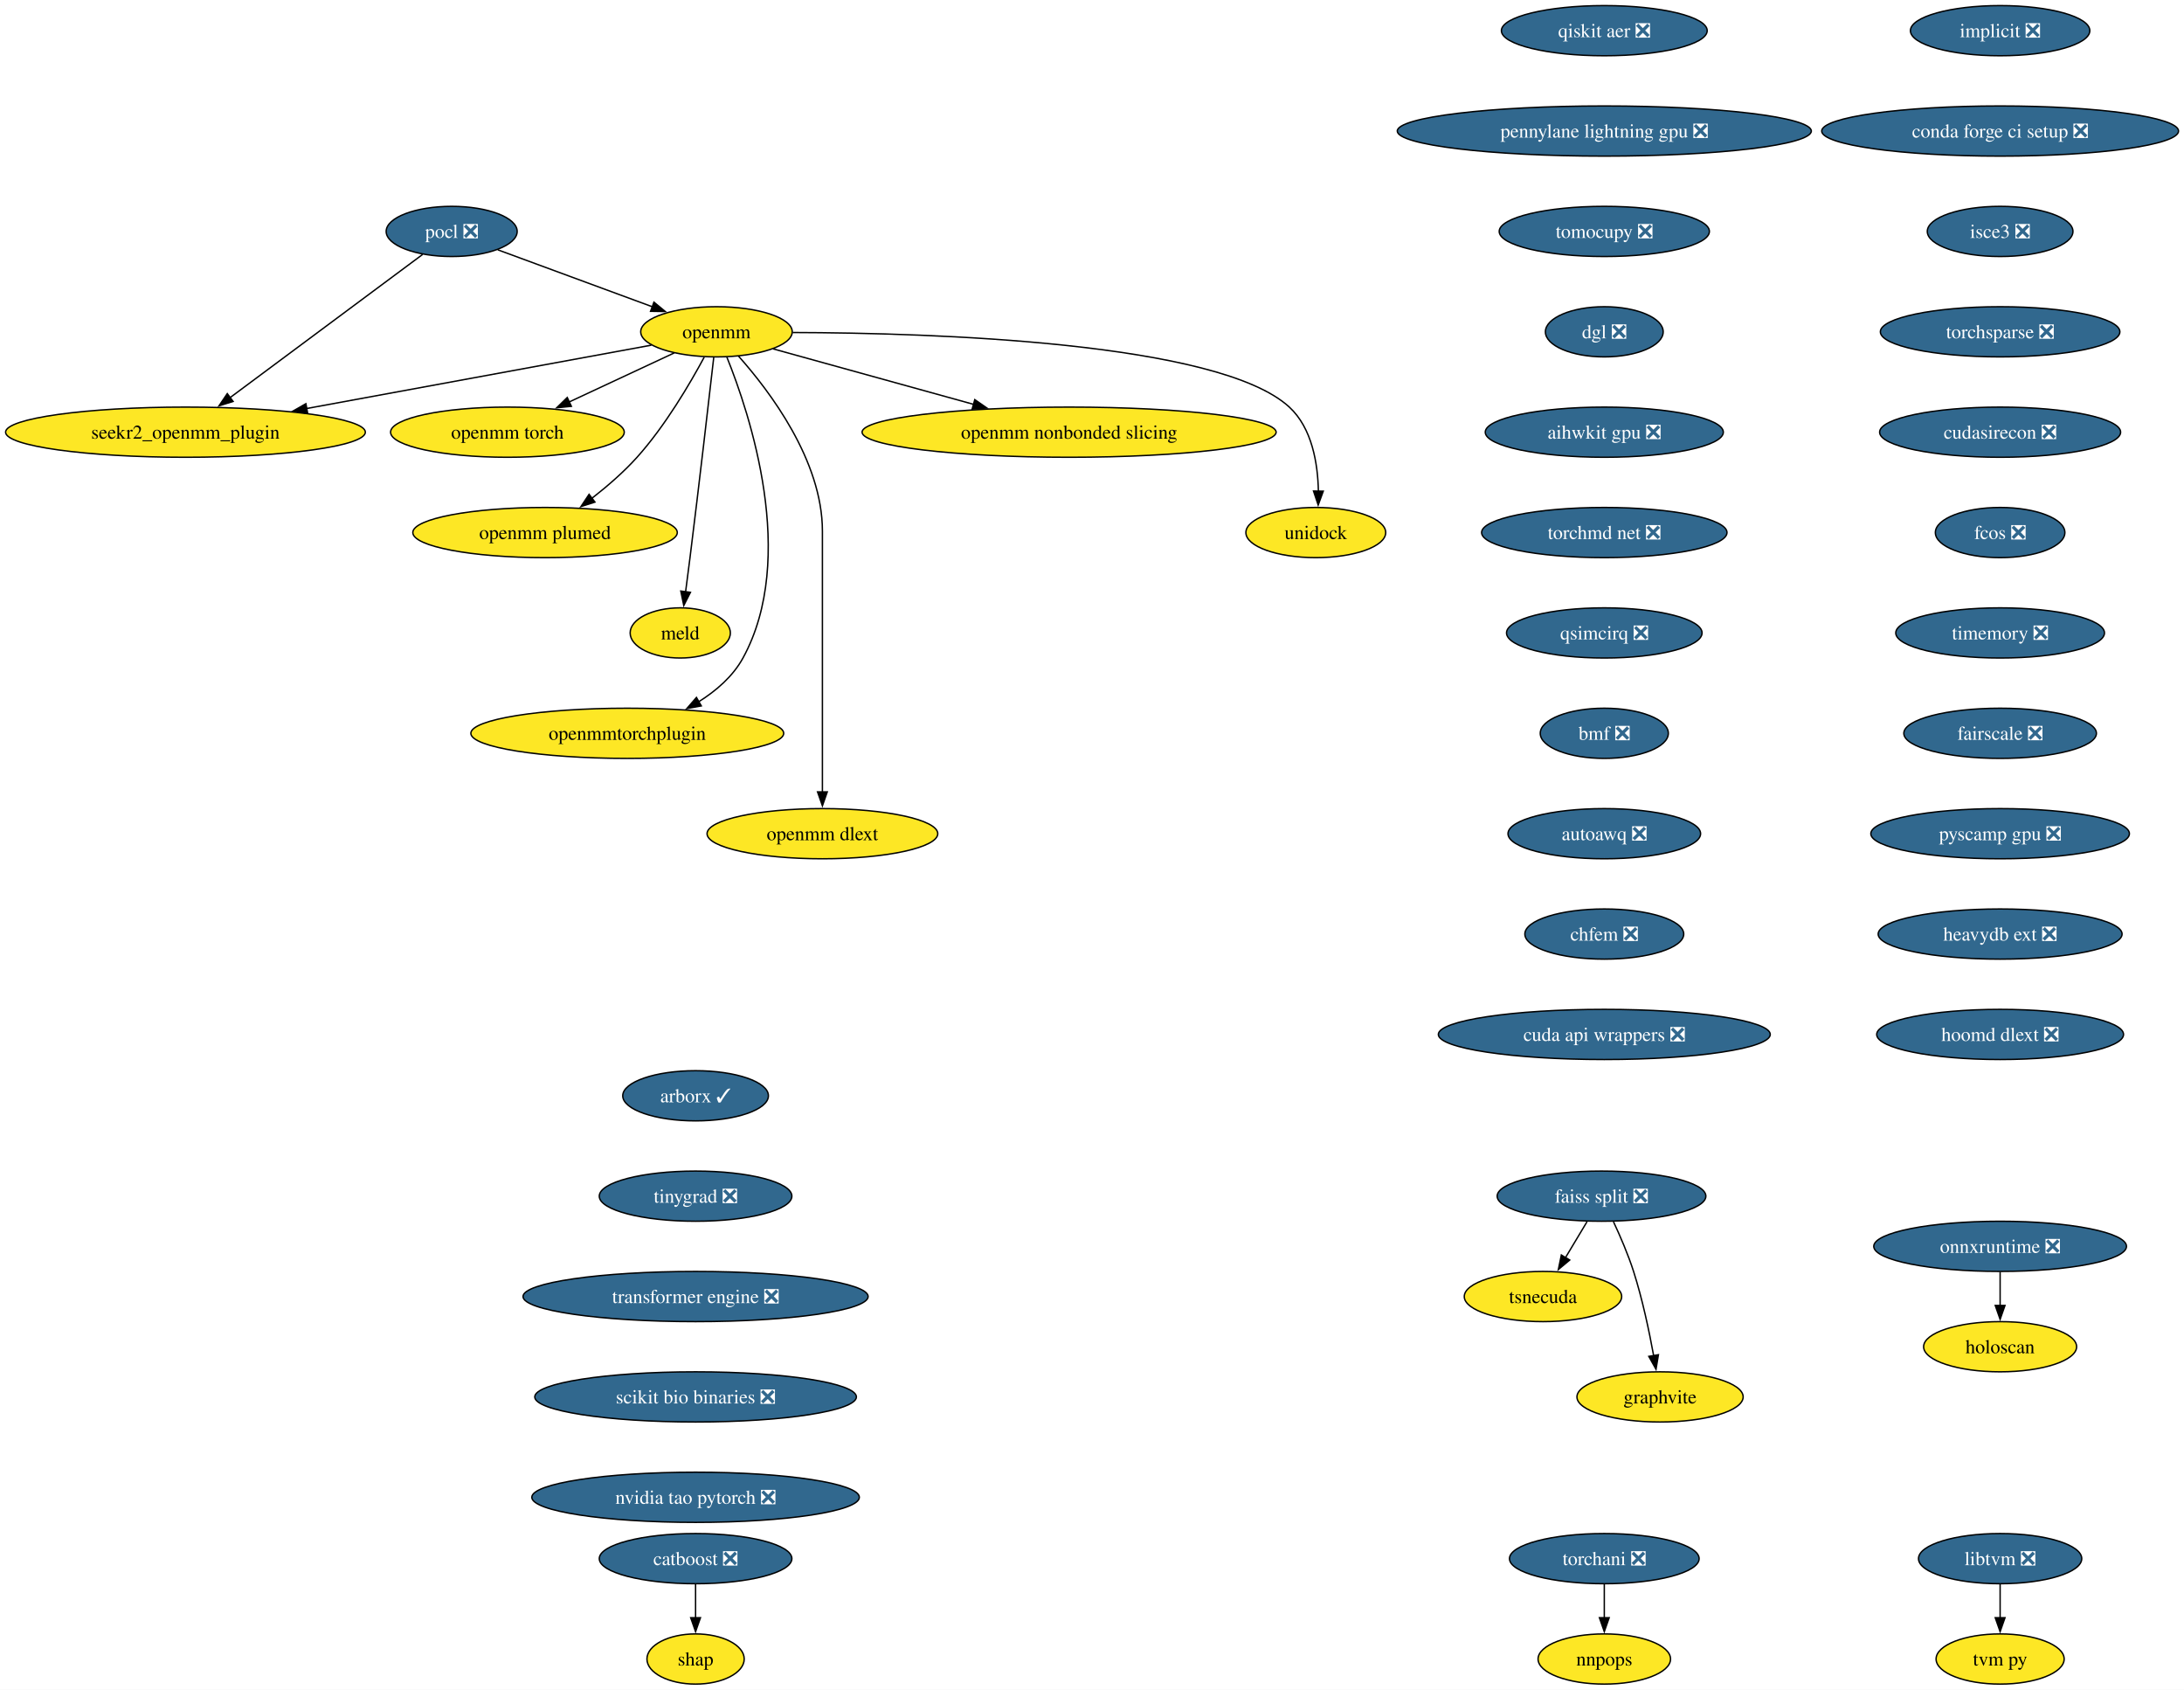
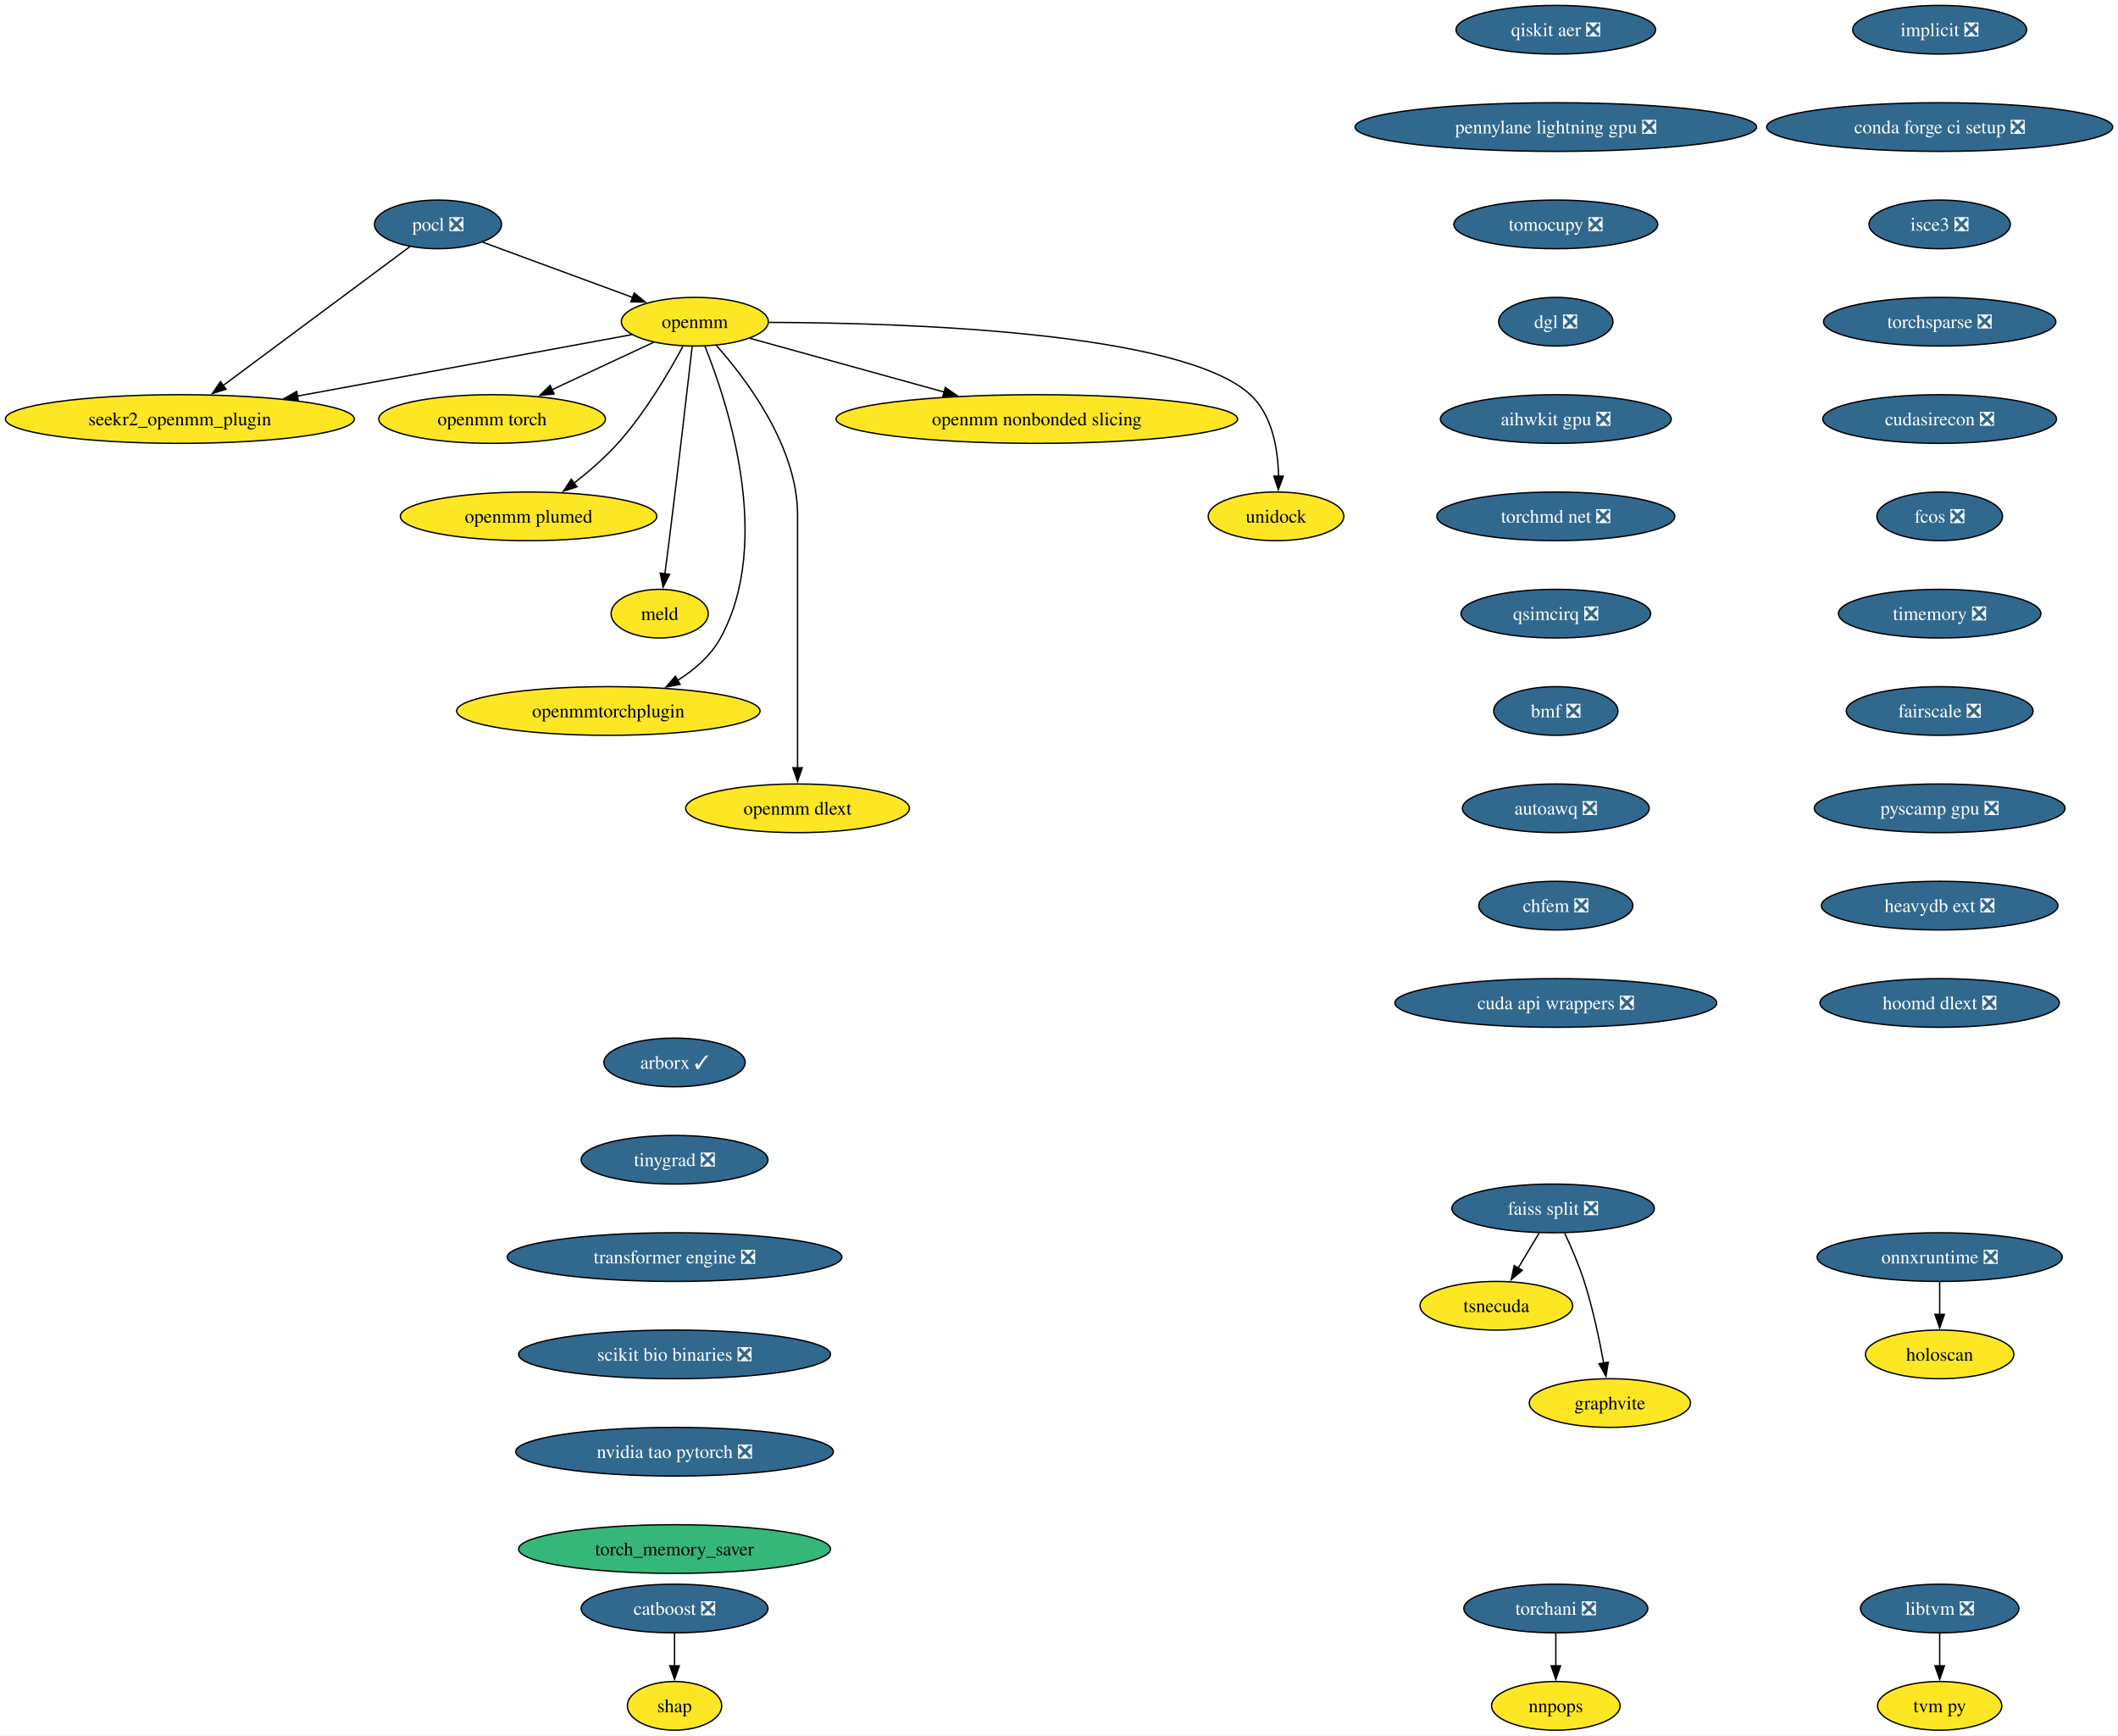
- <svg xmlns="http://www.w3.org/2000/svg" xmlns:xlink="http://www.w3.org/1999/xlink" width="1567pt" height="1212pt" viewBox="0.00 0.00 1567.00 1212.00">
-   <g id="graph0" class="graph" transform="scale(1 1) rotate(0) translate(4 1208)">
-     <polygon fill="white" stroke="none" points="-4,4 -4,-1208 1563.09,-1208 1563.09,4 -4,4" />
+ <svg xmlns="http://www.w3.org/2000/svg" xmlns:xlink="http://www.w3.org/1999/xlink" width="1567pt" height="1284pt" viewBox="0.00 0.00 1567.00 1284.00">
+   <g id="graph0" class="graph" transform="scale(1 1) rotate(0) translate(4 1280)">
+     <polygon fill="white" stroke="none" points="-4,4 -4,-1280 1563.09,-1280 1563.09,4 -4,4" />
    <g id="node1" class="node">
      <g id="a_node1">
        <a xlink:href="https://github.com/conda-forge/implicit-feedstock/pull/109" xlink:title="implicit ❎">
-           <ellipse fill="#31688e" stroke="black" cx="1431.07" cy="-1186" rx="64.36" ry="18" />
-           <text xml:space="preserve" text-anchor="middle" x="1431.07" y="-1181.33" font-family="Times,serif" font-size="14.00" fill="white">implicit ❎</text>
+           <ellipse fill="#31688e" stroke="black" cx="1431.07" cy="-1258" rx="64.36" ry="18" />
+           <text xml:space="preserve" text-anchor="middle" x="1431.07" y="-1253.33" font-family="Times,serif" font-size="14.00" fill="white">implicit ❎</text>
        </a>
      </g>
    </g>
    <g id="node2" class="node">
      <g id="a_node2">
        <a xlink:href="https://github.com/conda-forge/conda-forge-ci-setup-feedstock/pull/393" xlink:title="conda forge ci setup ❎">
-           <ellipse fill="#31688e" stroke="black" cx="1431.07" cy="-1114" rx="128.02" ry="18" />
-           <text xml:space="preserve" text-anchor="middle" x="1431.07" y="-1109.33" font-family="Times,serif" font-size="14.00" fill="white">conda forge ci setup ❎</text>
+           <ellipse fill="#31688e" stroke="black" cx="1431.07" cy="-1186" rx="128.02" ry="18" />
+           <text xml:space="preserve" text-anchor="middle" x="1431.07" y="-1181.33" font-family="Times,serif" font-size="14.00" fill="white">conda forge ci setup ❎</text>
        </a>
      </g>
    </g>
    <g id="node13" class="node">
      <g id="a_node13">
        <a xlink:href="https://github.com/conda-forge/isce3-feedstock/pull/92" xlink:title="isce3 ❎">
-           <ellipse fill="#31688e" stroke="black" cx="1431.07" cy="-1042" rx="52.26" ry="18" />
-           <text xml:space="preserve" text-anchor="middle" x="1431.07" y="-1037.33" font-family="Times,serif" font-size="14.00" fill="white">isce3 ❎</text>
+           <ellipse fill="#31688e" stroke="black" cx="1431.07" cy="-1114" rx="52.26" ry="18" />
+           <text xml:space="preserve" text-anchor="middle" x="1431.07" y="-1109.33" font-family="Times,serif" font-size="14.00" fill="white">isce3 ❎</text>
        </a>
      </g>
    </g>
    <g id="node3" class="node">
      <g id="a_node3">
        <a xlink:href="https://github.com/conda-forge/pocl-feedstock/pull/110" xlink:title="pocl ❎">
-           <ellipse fill="#31688e" stroke="black" cx="320.07" cy="-1042" rx="47" ry="18" />
-           <text xml:space="preserve" text-anchor="middle" x="320.07" y="-1037.33" font-family="Times,serif" font-size="14.00" fill="white">pocl ❎</text>
+           <ellipse fill="#31688e" stroke="black" cx="320.07" cy="-1114" rx="47" ry="18" />
+           <text xml:space="preserve" text-anchor="middle" x="320.07" y="-1109.33" font-family="Times,serif" font-size="14.00" fill="white">pocl ❎</text>
        </a>
      </g>
    </g>
    <g id="node4" class="node">
      <g id="a_node4">
        <a xlink:href="https://github.com/conda-forge/openmm-feedstock" xlink:title="openmm">
-           <ellipse fill="#fde725" stroke="black" cx="510.07" cy="-970" rx="54.36" ry="18" />
-           <text xml:space="preserve" text-anchor="middle" x="510.07" y="-965.33" font-family="Times,serif" font-size="14.00">openmm</text>
+           <ellipse fill="#fde725" stroke="black" cx="510.07" cy="-1042" rx="54.36" ry="18" />
+           <text xml:space="preserve" text-anchor="middle" x="510.07" y="-1037.33" font-family="Times,serif" font-size="14.00">openmm</text>
        </a>
      </g>
    </g>
    <g id="edge2" class="edge">
-       <path fill="none" stroke="black" d="M353.17,-1028.81C383.87,-1017.5 429.84,-1000.56 464.1,-987.94" />
-       <polygon fill="black" stroke="black" points="465.19,-991.27 473.36,-984.53 462.77,-984.7 465.19,-991.27" />
+       <path fill="none" stroke="black" d="M353.17,-1100.81C383.87,-1089.5 429.84,-1072.56 464.1,-1059.94" />
+       <polygon fill="black" stroke="black" points="465.19,-1063.27 473.36,-1056.53 462.77,-1056.7 465.19,-1063.27" />
    </g>
    <g id="node5" class="node">
      <g id="a_node5">
        <a xlink:href="https://github.com/conda-forge/seekr2_openmm_plugin-feedstock" xlink:title="seekr2_openmm_plugin">
-           <ellipse fill="#fde725" stroke="black" cx="129.07" cy="-898" rx="129.07" ry="18" />
-           <text xml:space="preserve" text-anchor="middle" x="129.07" y="-893.33" font-family="Times,serif" font-size="14.00">seekr2_openmm_plugin</text>
+           <ellipse fill="#fde725" stroke="black" cx="129.07" cy="-970" rx="129.07" ry="18" />
+           <text xml:space="preserve" text-anchor="middle" x="129.07" y="-965.33" font-family="Times,serif" font-size="14.00">seekr2_openmm_plugin</text>
        </a>
      </g>
    </g>
    <g id="edge3" class="edge">
-       <path fill="none" stroke="black" d="M299.27,-1025.53C265.88,-1000.71 200.11,-951.81 160.83,-922.61" />
-       <polygon fill="black" stroke="black" points="163.25,-920.05 153.13,-916.89 159.07,-925.66 163.25,-920.05" />
+       <path fill="none" stroke="black" d="M299.27,-1097.53C265.88,-1072.71 200.11,-1023.81 160.83,-994.61" />
+       <polygon fill="black" stroke="black" points="163.25,-992.05 153.13,-988.89 159.07,-997.66 163.25,-992.05" />
    </g>
    <g id="edge4" class="edge">
-       <path fill="none" stroke="black" d="M463.35,-960.42C401.9,-949.13 292.71,-929.06 215.88,-914.95" />
-       <polygon fill="black" stroke="black" points="216.74,-911.55 206.28,-913.18 215.48,-918.43 216.74,-911.55" />
+       <path fill="none" stroke="black" d="M463.35,-1032.42C401.9,-1021.13 292.71,-1001.06 215.88,-986.95" />
+       <polygon fill="black" stroke="black" points="216.74,-983.55 206.28,-985.18 215.48,-990.43 216.74,-983.55" />
    </g>
    <g id="node6" class="node">
      <g id="a_node6">
        <a xlink:href="https://github.com/conda-forge/openmm-torch-feedstock" xlink:title="openmm torch">
-           <ellipse fill="#fde725" stroke="black" cx="360.07" cy="-898" rx="83.83" ry="18" />
-           <text xml:space="preserve" text-anchor="middle" x="360.07" y="-893.33" font-family="Times,serif" font-size="14.00">openmm torch</text>
+           <ellipse fill="#fde725" stroke="black" cx="360.07" cy="-970" rx="83.83" ry="18" />
+           <text xml:space="preserve" text-anchor="middle" x="360.07" y="-965.33" font-family="Times,serif" font-size="14.00">openmm torch</text>
        </a>
      </g>
    </g>
    <g id="edge5" class="edge">
-       <path fill="none" stroke="black" d="M479.72,-954.83C458.09,-944.74 428.68,-931.02 404.43,-919.7" />
-       <polygon fill="black" stroke="black" points="405.96,-916.55 395.42,-915.49 403,-922.89 405.96,-916.55" />
+       <path fill="none" stroke="black" d="M479.72,-1026.83C458.09,-1016.74 428.68,-1003.02 404.43,-991.7" />
+       <polygon fill="black" stroke="black" points="405.96,-988.55 395.42,-987.49 403,-994.89 405.96,-988.55" />
    </g>
    <g id="node7" class="node">
      <g id="a_node7">
        <a xlink:href="https://github.com/conda-forge/openmm-plumed-feedstock" xlink:title="openmm plumed">
-           <ellipse fill="#fde725" stroke="black" cx="387.07" cy="-826" rx="94.88" ry="18" />
-           <text xml:space="preserve" text-anchor="middle" x="387.07" y="-821.33" font-family="Times,serif" font-size="14.00">openmm plumed</text>
+           <ellipse fill="#fde725" stroke="black" cx="387.07" cy="-898" rx="94.88" ry="18" />
+           <text xml:space="preserve" text-anchor="middle" x="387.07" y="-893.33" font-family="Times,serif" font-size="14.00">openmm plumed</text>
        </a>
      </g>
    </g>
    <g id="edge6" class="edge">
-       <path fill="none" stroke="black" d="M501.26,-951.79C491.14,-932.98 473.31,-902.52 453.07,-880 443.48,-869.32 431.6,-859.08 420.58,-850.49" />
-       <polygon fill="black" stroke="black" points="422.88,-847.85 412.8,-844.61 418.66,-853.43 422.88,-847.85" />
+       <path fill="none" stroke="black" d="M501.26,-1023.79C491.14,-1004.98 473.31,-974.52 453.07,-952 443.48,-941.32 431.6,-931.08 420.58,-922.49" />
+       <polygon fill="black" stroke="black" points="422.88,-919.85 412.8,-916.61 418.66,-925.43 422.88,-919.85" />
    </g>
    <g id="node8" class="node">
      <g id="a_node8">
        <a xlink:href="https://github.com/conda-forge/meld-feedstock" xlink:title="meld">
-           <ellipse fill="#fde725" stroke="black" cx="484.07" cy="-754" rx="35.95" ry="18" />
-           <text xml:space="preserve" text-anchor="middle" x="484.07" y="-749.33" font-family="Times,serif" font-size="14.00">meld</text>
+           <ellipse fill="#fde725" stroke="black" cx="484.07" cy="-826" rx="35.95" ry="18" />
+           <text xml:space="preserve" text-anchor="middle" x="484.07" y="-821.33" font-family="Times,serif" font-size="14.00">meld</text>
        </a>
      </g>
    </g>
    <g id="edge7" class="edge">
-       <path fill="none" stroke="black" d="M508.1,-951.6C504.73,-922.06 497.6,-860.23 491.07,-808 490.08,-800.05 488.96,-791.43 487.91,-783.51" />
-       <polygon fill="black" stroke="black" points="491.39,-783.13 486.6,-773.68 484.45,-784.05 491.39,-783.13" />
+       <path fill="none" stroke="black" d="M508.1,-1023.6C504.73,-994.06 497.6,-932.23 491.07,-880 490.08,-872.05 488.96,-863.43 487.91,-855.51" />
+       <polygon fill="black" stroke="black" points="491.39,-855.13 486.6,-845.68 484.45,-856.05 491.39,-855.13" />
    </g>
    <g id="node9" class="node">
      <g id="a_node9">
        <a xlink:href="https://github.com/conda-forge/openmmtorchplugin-feedstock" xlink:title="openmmtorchplugin">
-           <ellipse fill="#fde725" stroke="black" cx="446.07" cy="-682" rx="112.24" ry="18" />
-           <text xml:space="preserve" text-anchor="middle" x="446.07" y="-677.33" font-family="Times,serif" font-size="14.00">openmmtorchplugin</text>
+           <ellipse fill="#fde725" stroke="black" cx="446.07" cy="-754" rx="112.24" ry="18" />
+           <text xml:space="preserve" text-anchor="middle" x="446.07" y="-749.33" font-family="Times,serif" font-size="14.00">openmmtorchplugin</text>
        </a>
      </g>
    </g>
    <g id="edge8" class="edge">
-       <path fill="none" stroke="black" d="M517.51,-951.87C533.86,-911.4 568.47,-807.9 529.07,-736 521.87,-722.86 509.87,-712.5 497.2,-704.56" />
-       <polygon fill="black" stroke="black" points="499.18,-701.66 488.76,-699.71 495.69,-707.73 499.18,-701.66" />
+       <path fill="none" stroke="black" d="M517.51,-1023.87C533.86,-983.4 568.47,-879.9 529.07,-808 521.87,-794.86 509.87,-784.5 497.2,-776.56" />
+       <polygon fill="black" stroke="black" points="499.18,-773.66 488.76,-771.71 495.69,-779.73 499.18,-773.66" />
    </g>
    <g id="node10" class="node">
      <g id="a_node10">
        <a xlink:href="https://github.com/conda-forge/openmm-dlext-feedstock" xlink:title="openmm dlext">
-           <ellipse fill="#fde725" stroke="black" cx="586.07" cy="-610" rx="82.77" ry="18" />
-           <text xml:space="preserve" text-anchor="middle" x="586.07" y="-605.33" font-family="Times,serif" font-size="14.00">openmm dlext</text>
+           <ellipse fill="#fde725" stroke="black" cx="586.07" cy="-682" rx="82.77" ry="18" />
+           <text xml:space="preserve" text-anchor="middle" x="586.07" y="-677.33" font-family="Times,serif" font-size="14.00">openmm dlext</text>
        </a>
      </g>
    </g>
    <g id="edge9" class="edge">
-       <path fill="none" stroke="black" d="M525.82,-952.61C548.08,-927.64 586.07,-877.61 586.07,-827 586.07,-827 586.07,-827 586.07,-753 586.07,-713.74 586.07,-668.38 586.07,-639.69" />
-       <polygon fill="black" stroke="black" points="589.57,-640 586.07,-630 582.57,-640 589.57,-640" />
+       <path fill="none" stroke="black" d="M525.82,-1024.61C548.08,-999.64 586.07,-949.61 586.07,-899 586.07,-899 586.07,-899 586.07,-825 586.07,-785.74 586.07,-740.38 586.07,-711.69" />
+       <polygon fill="black" stroke="black" points="589.57,-712 586.07,-702 582.57,-712 589.57,-712" />
    </g>
    <g id="node11" class="node">
      <g id="a_node11">
        <a xlink:href="https://github.com/conda-forge/openmm-nonbonded-slicing-feedstock" xlink:title="openmm nonbonded slicing">
-           <ellipse fill="#fde725" stroke="black" cx="763.07" cy="-898" rx="148.54" ry="18" />
-           <text xml:space="preserve" text-anchor="middle" x="763.07" y="-893.33" font-family="Times,serif" font-size="14.00">openmm nonbonded slicing</text>
+           <ellipse fill="#fde725" stroke="black" cx="763.07" cy="-970" rx="148.54" ry="18" />
+           <text xml:space="preserve" text-anchor="middle" x="763.07" y="-965.33" font-family="Times,serif" font-size="14.00">openmm nonbonded slicing</text>
        </a>
      </g>
    </g>
    <g id="edge10" class="edge">
-       <path fill="none" stroke="black" d="M550.72,-957.75C589.43,-947.04 648.46,-930.71 694.46,-917.98" />
-       <polygon fill="black" stroke="black" points="695.39,-921.36 704.1,-915.32 693.52,-914.61 695.39,-921.36" />
+       <path fill="none" stroke="black" d="M550.72,-1029.75C589.43,-1019.04 648.46,-1002.71 694.46,-989.98" />
+       <polygon fill="black" stroke="black" points="695.39,-993.36 704.1,-987.32 693.52,-986.61 695.39,-993.36" />
    </g>
    <g id="node12" class="node">
      <g id="a_node12">
        <a xlink:href="https://github.com/conda-forge/unidock-feedstock" xlink:title="unidock">
-           <ellipse fill="#fde725" stroke="black" cx="940.07" cy="-826" rx="50.16" ry="18" />
-           <text xml:space="preserve" text-anchor="middle" x="940.07" y="-821.33" font-family="Times,serif" font-size="14.00">unidock</text>
+           <ellipse fill="#fde725" stroke="black" cx="940.07" cy="-898" rx="50.16" ry="18" />
+           <text xml:space="preserve" text-anchor="middle" x="940.07" y="-893.33" font-family="Times,serif" font-size="14.00">unidock</text>
        </a>
      </g>
    </g>
    <g id="edge11" class="edge">
-       <path fill="none" stroke="black" d="M564.77,-969.49C664.48,-969.21 870.27,-962.79 921.07,-916 937.43,-900.93 941.54,-875.52 941.93,-855.7" />
-       <polygon fill="black" stroke="black" points="945.43,-855.69 941.79,-845.74 938.43,-855.79 945.43,-855.69" />
+       <path fill="none" stroke="black" d="M564.77,-1041.49C664.48,-1041.21 870.27,-1034.79 921.07,-988 937.43,-972.93 941.54,-947.52 941.93,-927.7" />
+       <polygon fill="black" stroke="black" points="945.43,-927.69 941.79,-917.74 938.43,-927.79 945.43,-927.69" />
    </g>
    <g id="node23" class="node">
      <g id="a_node23">
        <a xlink:href="https://github.com/conda-forge/torchsparse-feedstock/pull/41" xlink:title="torchsparse ❎">
-           <ellipse fill="#31688e" stroke="black" cx="1431.07" cy="-970" rx="85.93" ry="18" />
-           <text xml:space="preserve" text-anchor="middle" x="1431.07" y="-965.33" font-family="Times,serif" font-size="14.00" fill="white">torchsparse ❎</text>
+           <ellipse fill="#31688e" stroke="black" cx="1431.07" cy="-1042" rx="85.93" ry="18" />
+           <text xml:space="preserve" text-anchor="middle" x="1431.07" y="-1037.33" font-family="Times,serif" font-size="14.00" fill="white">torchsparse ❎</text>
        </a>
      </g>
    </g>
    <g id="node14" class="node">
      <g id="a_node14">
        <a xlink:href="https://github.com/conda-forge/catboost-feedstock/pull/142" xlink:title="catboost ❎">
          <ellipse fill="#31688e" stroke="black" cx="495.07" cy="-90" rx="69.1" ry="18" />
          <text xml:space="preserve" text-anchor="middle" x="495.07" y="-85.33" font-family="Times,serif" font-size="14.00" fill="white">catboost ❎</text>
        </a>
      </g>
    </g>
    <g id="node15" class="node">
      <g id="a_node15">
        <a xlink:href="https://github.com/conda-forge/shap-feedstock" xlink:title="shap">
          <ellipse fill="#fde725" stroke="black" cx="495.07" cy="-18" rx="34.9" ry="18" />
          <text xml:space="preserve" text-anchor="middle" x="495.07" y="-13.32" font-family="Times,serif" font-size="14.00">shap</text>
        </a>
      </g>
    </g>
    <g id="edge13" class="edge">
      <path fill="none" stroke="black" d="M495.07,-71.7C495.07,-64.41 495.07,-55.73 495.07,-47.54" />
      <polygon fill="black" stroke="black" points="498.57,-47.62 495.07,-37.62 491.57,-47.62 498.57,-47.62" />
    </g>
    <g id="node16" class="node">
      <g id="a_node16">
        <a xlink:href="https://github.com/conda-forge/faiss-split-feedstock/pull/90" xlink:title="faiss split ❎">
-           <ellipse fill="#31688e" stroke="black" cx="1145.07" cy="-350" rx="74.88" ry="18" />
-           <text xml:space="preserve" text-anchor="middle" x="1145.07" y="-345.32" font-family="Times,serif" font-size="14.00" fill="white">faiss split ❎</text>
+           <ellipse fill="#31688e" stroke="black" cx="1145.07" cy="-386" rx="74.88" ry="18" />
+           <text xml:space="preserve" text-anchor="middle" x="1145.07" y="-381.32" font-family="Times,serif" font-size="14.00" fill="white">faiss split ❎</text>
        </a>
      </g>
    </g>
    <g id="node17" class="node">
      <g id="a_node17">
        <a xlink:href="https://github.com/conda-forge/tsnecuda-feedstock" xlink:title="tsnecuda">
-           <ellipse fill="#fde725" stroke="black" cx="1103.07" cy="-278" rx="56.47" ry="18" />
-           <text xml:space="preserve" text-anchor="middle" x="1103.07" y="-273.32" font-family="Times,serif" font-size="14.00">tsnecuda</text>
+           <ellipse fill="#fde725" stroke="black" cx="1103.07" cy="-314" rx="56.47" ry="18" />
+           <text xml:space="preserve" text-anchor="middle" x="1103.07" y="-309.32" font-family="Times,serif" font-size="14.00">tsnecuda</text>
        </a>
      </g>
    </g>
    <g id="edge14" class="edge">
-       <path fill="none" stroke="black" d="M1134.69,-331.7C1130.01,-323.9 1124.38,-314.51 1119.17,-305.83" />
-       <polygon fill="black" stroke="black" points="1122.26,-304.18 1114.11,-297.4 1116.26,-307.78 1122.26,-304.18" />
+       <path fill="none" stroke="black" d="M1134.69,-367.7C1130.01,-359.9 1124.38,-350.51 1119.17,-341.83" />
+       <polygon fill="black" stroke="black" points="1122.26,-340.18 1114.11,-333.4 1116.26,-343.78 1122.26,-340.18" />
    </g>
    <g id="node18" class="node">
      <g id="a_node18">
        <a xlink:href="https://github.com/conda-forge/graphvite-feedstock" xlink:title="graphvite">
-           <ellipse fill="#fde725" stroke="black" cx="1187.07" cy="-206" rx="59.63" ry="18" />
-           <text xml:space="preserve" text-anchor="middle" x="1187.07" y="-201.32" font-family="Times,serif" font-size="14.00">graphvite</text>
+           <ellipse fill="#fde725" stroke="black" cx="1187.07" cy="-242" rx="59.63" ry="18" />
+           <text xml:space="preserve" text-anchor="middle" x="1187.07" y="-237.32" font-family="Times,serif" font-size="14.00">graphvite</text>
        </a>
      </g>
    </g>
    <g id="edge15" class="edge">
-       <path fill="none" stroke="black" d="M1153.64,-331.67C1158.41,-321.48 1164.16,-308.23 1168.07,-296 1174.41,-276.19 1179.26,-253.23 1182.47,-235.59" />
-       <polygon fill="black" stroke="black" points="1185.9,-236.27 1184.17,-225.82 1179,-235.07 1185.9,-236.27" />
+       <path fill="none" stroke="black" d="M1153.64,-367.67C1158.41,-357.48 1164.16,-344.23 1168.07,-332 1174.41,-312.19 1179.26,-289.23 1182.47,-271.59" />
+       <polygon fill="black" stroke="black" points="1185.9,-272.27 1184.17,-261.82 1179,-271.07 1185.9,-272.27" />
    </g>
    <g id="node19" class="node">
      <g id="a_node19">
        <a xlink:href="https://github.com/conda-forge/libtvm-feedstock/pull/42" xlink:title="libtvm ❎">
          <ellipse fill="#31688e" stroke="black" cx="1431.07" cy="-90" rx="58.57" ry="18" />
          <text xml:space="preserve" text-anchor="middle" x="1431.07" y="-85.33" font-family="Times,serif" font-size="14.00" fill="white">libtvm ❎</text>
        </a>
      </g>
    </g>
    <g id="node20" class="node">
      <g id="a_node20">
        <a xlink:href="https://github.com/conda-forge/tvm-py-feedstock" xlink:title="tvm py">
          <ellipse fill="#fde725" stroke="black" cx="1431.07" cy="-18" rx="45.95" ry="18" />
          <text xml:space="preserve" text-anchor="middle" x="1431.07" y="-13.32" font-family="Times,serif" font-size="14.00">tvm py</text>
        </a>
      </g>
    </g>
    <g id="edge16" class="edge">
      <path fill="none" stroke="black" d="M1431.07,-71.7C1431.07,-64.41 1431.07,-55.73 1431.07,-47.54" />
      <polygon fill="black" stroke="black" points="1434.57,-47.62 1431.07,-37.62 1427.57,-47.62 1434.57,-47.62" />
    </g>
    <g id="node21" class="node">
      <g id="a_node21">
        <a xlink:href="https://github.com/conda-forge/torchani-feedstock/pull/48" xlink:title="torchani ❎">
          <ellipse fill="#31688e" stroke="black" cx="1147.07" cy="-90" rx="68.04" ry="18" />
          <text xml:space="preserve" text-anchor="middle" x="1147.07" y="-85.33" font-family="Times,serif" font-size="14.00" fill="white">torchani ❎</text>
        </a>
      </g>
    </g>
    <g id="node22" class="node">
      <g id="a_node22">
        <a xlink:href="https://github.com/conda-forge/nnpops-feedstock" xlink:title="nnpops">
          <ellipse fill="#fde725" stroke="black" cx="1147.07" cy="-18" rx="47.53" ry="18" />
          <text xml:space="preserve" text-anchor="middle" x="1147.07" y="-13.32" font-family="Times,serif" font-size="14.00">nnpops</text>
        </a>
      </g>
    </g>
    <g id="edge17" class="edge">
      <path fill="none" stroke="black" d="M1147.07,-71.7C1147.07,-64.41 1147.07,-55.73 1147.07,-47.54" />
      <polygon fill="black" stroke="black" points="1150.57,-47.62 1147.07,-37.62 1143.57,-47.62 1150.57,-47.62" />
    </g>
    <g id="node26" class="node">
      <g id="a_node26">
        <a xlink:href="https://github.com/conda-forge/cudasirecon-feedstock/pull/31" xlink:title="cudasirecon ❎">
-           <ellipse fill="#31688e" stroke="black" cx="1431.07" cy="-898" rx="86.46" ry="18" />
-           <text xml:space="preserve" text-anchor="middle" x="1431.07" y="-893.33" font-family="Times,serif" font-size="14.00" fill="white">cudasirecon ❎</text>
+           <ellipse fill="#31688e" stroke="black" cx="1431.07" cy="-970" rx="86.46" ry="18" />
+           <text xml:space="preserve" text-anchor="middle" x="1431.07" y="-965.33" font-family="Times,serif" font-size="14.00" fill="white">cudasirecon ❎</text>
        </a>
      </g>
    </g>
    <g id="node24" class="node">
      <g id="a_node24">
        <a xlink:href="https://github.com/conda-forge/onnxruntime-feedstock/pull/151" xlink:title="onnxruntime ❎">
-           <ellipse fill="#31688e" stroke="black" cx="1431.07" cy="-314" rx="90.67" ry="18" />
-           <text xml:space="preserve" text-anchor="middle" x="1431.07" y="-309.32" font-family="Times,serif" font-size="14.00" fill="white">onnxruntime ❎</text>
+           <ellipse fill="#31688e" stroke="black" cx="1431.07" cy="-350" rx="90.67" ry="18" />
+           <text xml:space="preserve" text-anchor="middle" x="1431.07" y="-345.32" font-family="Times,serif" font-size="14.00" fill="white">onnxruntime ❎</text>
        </a>
      </g>
    </g>
    <g id="node25" class="node">
      <g id="a_node25">
        <a xlink:href="https://github.com/conda-forge/holoscan-feedstock" xlink:title="holoscan">
-           <ellipse fill="#fde725" stroke="black" cx="1431.07" cy="-242" rx="54.89" ry="18" />
-           <text xml:space="preserve" text-anchor="middle" x="1431.07" y="-237.32" font-family="Times,serif" font-size="14.00">holoscan</text>
+           <ellipse fill="#fde725" stroke="black" cx="1431.07" cy="-278" rx="54.89" ry="18" />
+           <text xml:space="preserve" text-anchor="middle" x="1431.07" y="-273.32" font-family="Times,serif" font-size="14.00">holoscan</text>
        </a>
      </g>
    </g>
    <g id="edge19" class="edge">
-       <path fill="none" stroke="black" d="M1431.07,-295.7C1431.07,-288.41 1431.07,-279.73 1431.07,-271.54" />
-       <polygon fill="black" stroke="black" points="1434.57,-271.62 1431.07,-261.62 1427.57,-271.62 1434.57,-271.62" />
+       <path fill="none" stroke="black" d="M1431.07,-331.7C1431.07,-324.41 1431.07,-315.73 1431.07,-307.54" />
+       <polygon fill="black" stroke="black" points="1434.57,-307.62 1431.07,-297.62 1427.57,-307.62 1434.57,-307.62" />
    </g>
    <g id="node27" class="node">
      <g id="a_node27">
        <a xlink:href="https://github.com/conda-forge/fcos-feedstock/pull/26" xlink:title="fcos ❎">
-           <ellipse fill="#31688e" stroke="black" cx="1431.07" cy="-826" rx="46.47" ry="18" />
-           <text xml:space="preserve" text-anchor="middle" x="1431.07" y="-821.33" font-family="Times,serif" font-size="14.00" fill="white">fcos ❎</text>
+           <ellipse fill="#31688e" stroke="black" cx="1431.07" cy="-898" rx="46.47" ry="18" />
+           <text xml:space="preserve" text-anchor="middle" x="1431.07" y="-893.33" font-family="Times,serif" font-size="14.00" fill="white">fcos ❎</text>
        </a>
      </g>
    </g>
    <g id="node28" class="node">
      <g id="a_node28">
        <a xlink:href="https://github.com/conda-forge/timemory-feedstock/pull/23" xlink:title="timemory ❎">
-           <ellipse fill="#31688e" stroke="black" cx="1431.07" cy="-754" rx="74.88" ry="18" />
-           <text xml:space="preserve" text-anchor="middle" x="1431.07" y="-749.33" font-family="Times,serif" font-size="14.00" fill="white">timemory ❎</text>
+           <ellipse fill="#31688e" stroke="black" cx="1431.07" cy="-826" rx="74.88" ry="18" />
+           <text xml:space="preserve" text-anchor="middle" x="1431.07" y="-821.33" font-family="Times,serif" font-size="14.00" fill="white">timemory ❎</text>
        </a>
      </g>
    </g>
    <g id="node29" class="node">
      <g id="a_node29">
        <a xlink:href="https://github.com/conda-forge/fairscale-feedstock/pull/41" xlink:title="fairscale ❎">
-           <ellipse fill="#31688e" stroke="black" cx="1431.07" cy="-682" rx="69.1" ry="18" />
-           <text xml:space="preserve" text-anchor="middle" x="1431.07" y="-677.33" font-family="Times,serif" font-size="14.00" fill="white">fairscale ❎</text>
+           <ellipse fill="#31688e" stroke="black" cx="1431.07" cy="-754" rx="69.1" ry="18" />
+           <text xml:space="preserve" text-anchor="middle" x="1431.07" y="-749.33" font-family="Times,serif" font-size="14.00" fill="white">fairscale ❎</text>
        </a>
      </g>
    </g>
    <g id="node30" class="node">
      <g id="a_node30">
        <a xlink:href="https://github.com/conda-forge/pyscamp-gpu-feedstock/pull/16" xlink:title="pyscamp gpu ❎">
-           <ellipse fill="#31688e" stroke="black" cx="1431.07" cy="-610" rx="92.77" ry="18" />
-           <text xml:space="preserve" text-anchor="middle" x="1431.07" y="-605.33" font-family="Times,serif" font-size="14.00" fill="white">pyscamp gpu ❎</text>
+           <ellipse fill="#31688e" stroke="black" cx="1431.07" cy="-682" rx="92.77" ry="18" />
+           <text xml:space="preserve" text-anchor="middle" x="1431.07" y="-677.33" font-family="Times,serif" font-size="14.00" fill="white">pyscamp gpu ❎</text>
        </a>
      </g>
    </g>
    <g id="node31" class="node">
      <g id="a_node31">
        <a xlink:href="https://github.com/conda-forge/heavydb-ext-feedstock/pull/90" xlink:title="heavydb ext ❎">
-           <ellipse fill="#31688e" stroke="black" cx="1431.07" cy="-538" rx="87.51" ry="18" />
-           <text xml:space="preserve" text-anchor="middle" x="1431.07" y="-533.33" font-family="Times,serif" font-size="14.00" fill="white">heavydb ext ❎</text>
+           <ellipse fill="#31688e" stroke="black" cx="1431.07" cy="-610" rx="87.51" ry="18" />
+           <text xml:space="preserve" text-anchor="middle" x="1431.07" y="-605.33" font-family="Times,serif" font-size="14.00" fill="white">heavydb ext ❎</text>
        </a>
      </g>
    </g>
    <g id="node32" class="node">
      <g id="a_node32">
        <a xlink:href="https://github.com/conda-forge/hoomd-dlext-feedstock/pull/18" xlink:title="hoomd dlext ❎">
-           <ellipse fill="#31688e" stroke="black" cx="1431.07" cy="-466" rx="88.56" ry="18" />
-           <text xml:space="preserve" text-anchor="middle" x="1431.07" y="-461.32" font-family="Times,serif" font-size="14.00" fill="white">hoomd dlext ❎</text>
+           <ellipse fill="#31688e" stroke="black" cx="1431.07" cy="-538" rx="88.56" ry="18" />
+           <text xml:space="preserve" text-anchor="middle" x="1431.07" y="-533.33" font-family="Times,serif" font-size="14.00" fill="white">hoomd dlext ❎</text>
        </a>
      </g>
    </g>
    <g id="node33" class="node">
      <g id="a_node33">
        <a xlink:href="https://github.com/conda-forge/qiskit-aer-feedstock/pull/59" xlink:title="qiskit aer ❎">
-           <ellipse fill="#31688e" stroke="black" cx="1147.07" cy="-1186" rx="73.83" ry="18" />
-           <text xml:space="preserve" text-anchor="middle" x="1147.07" y="-1181.33" font-family="Times,serif" font-size="14.00" fill="white">qiskit aer ❎</text>
+           <ellipse fill="#31688e" stroke="black" cx="1147.07" cy="-1258" rx="73.83" ry="18" />
+           <text xml:space="preserve" text-anchor="middle" x="1147.07" y="-1253.33" font-family="Times,serif" font-size="14.00" fill="white">qiskit aer ❎</text>
        </a>
      </g>
    </g>
    <g id="node34" class="node">
      <g id="a_node34">
        <a xlink:href="https://github.com/conda-forge/pennylane-lightning-gpu-feedstock/pull/28" xlink:title="pennylane lightning gpu ❎">
-           <ellipse fill="#31688e" stroke="black" cx="1147.07" cy="-1114" rx="148.54" ry="18" />
-           <text xml:space="preserve" text-anchor="middle" x="1147.07" y="-1109.33" font-family="Times,serif" font-size="14.00" fill="white">pennylane lightning gpu ❎</text>
+           <ellipse fill="#31688e" stroke="black" cx="1147.07" cy="-1186" rx="148.54" ry="18" />
+           <text xml:space="preserve" text-anchor="middle" x="1147.07" y="-1181.33" font-family="Times,serif" font-size="14.00" fill="white">pennylane lightning gpu ❎</text>
        </a>
      </g>
    </g>
    <g id="node35" class="node">
      <g id="a_node35">
        <a xlink:href="https://github.com/conda-forge/tomocupy-feedstock/pull/32" xlink:title="tomocupy ❎">
-           <ellipse fill="#31688e" stroke="black" cx="1147.07" cy="-1042" rx="75.41" ry="18" />
-           <text xml:space="preserve" text-anchor="middle" x="1147.07" y="-1037.33" font-family="Times,serif" font-size="14.00" fill="white">tomocupy ❎</text>
+           <ellipse fill="#31688e" stroke="black" cx="1147.07" cy="-1114" rx="75.41" ry="18" />
+           <text xml:space="preserve" text-anchor="middle" x="1147.07" y="-1109.33" font-family="Times,serif" font-size="14.00" fill="white">tomocupy ❎</text>
        </a>
      </g>
    </g>
    <g id="node36" class="node">
      <g id="a_node36">
        <a xlink:href="https://github.com/conda-forge/dgl-feedstock/pull/61" xlink:title="dgl ❎">
-           <ellipse fill="#31688e" stroke="black" cx="1147.07" cy="-970" rx="42.26" ry="18" />
-           <text xml:space="preserve" text-anchor="middle" x="1147.07" y="-965.33" font-family="Times,serif" font-size="14.00" fill="white">dgl ❎</text>
+           <ellipse fill="#31688e" stroke="black" cx="1147.07" cy="-1042" rx="42.26" ry="18" />
+           <text xml:space="preserve" text-anchor="middle" x="1147.07" y="-1037.33" font-family="Times,serif" font-size="14.00" fill="white">dgl ❎</text>
        </a>
      </g>
    </g>
    <g id="node37" class="node">
      <g id="a_node37">
        <a xlink:href="https://github.com/conda-forge/aihwkit-gpu-feedstock/pull/27" xlink:title="aihwkit gpu ❎">
-           <ellipse fill="#31688e" stroke="black" cx="1147.07" cy="-898" rx="85.41" ry="18" />
-           <text xml:space="preserve" text-anchor="middle" x="1147.07" y="-893.33" font-family="Times,serif" font-size="14.00" fill="white">aihwkit gpu ❎</text>
+           <ellipse fill="#31688e" stroke="black" cx="1147.07" cy="-970" rx="85.41" ry="18" />
+           <text xml:space="preserve" text-anchor="middle" x="1147.07" y="-965.33" font-family="Times,serif" font-size="14.00" fill="white">aihwkit gpu ❎</text>
        </a>
      </g>
    </g>
    <g id="node38" class="node">
      <g id="a_node38">
        <a xlink:href="https://github.com/conda-forge/torchmd-net-feedstock/pull/63" xlink:title="torchmd net ❎">
-           <ellipse fill="#31688e" stroke="black" cx="1147.07" cy="-826" rx="88.04" ry="18" />
-           <text xml:space="preserve" text-anchor="middle" x="1147.07" y="-821.33" font-family="Times,serif" font-size="14.00" fill="white">torchmd net ❎</text>
+           <ellipse fill="#31688e" stroke="black" cx="1147.07" cy="-898" rx="88.04" ry="18" />
+           <text xml:space="preserve" text-anchor="middle" x="1147.07" y="-893.33" font-family="Times,serif" font-size="14.00" fill="white">torchmd net ❎</text>
        </a>
      </g>
    </g>
    <g id="node39" class="node">
      <g id="a_node39">
        <a xlink:href="https://github.com/conda-forge/qsimcirq-feedstock/pull/31" xlink:title="qsimcirq ❎">
-           <ellipse fill="#31688e" stroke="black" cx="1147.07" cy="-754" rx="70.15" ry="18" />
-           <text xml:space="preserve" text-anchor="middle" x="1147.07" y="-749.33" font-family="Times,serif" font-size="14.00" fill="white">qsimcirq ❎</text>
+           <ellipse fill="#31688e" stroke="black" cx="1147.07" cy="-826" rx="70.15" ry="18" />
+           <text xml:space="preserve" text-anchor="middle" x="1147.07" y="-821.33" font-family="Times,serif" font-size="14.00" fill="white">qsimcirq ❎</text>
        </a>
      </g>
    </g>
    <g id="node40" class="node">
      <g id="a_node40">
        <a xlink:href="https://github.com/conda-forge/bmf-feedstock/pull/39" xlink:title="bmf ❎">
-           <ellipse fill="#31688e" stroke="black" cx="1147.07" cy="-682" rx="45.95" ry="18" />
-           <text xml:space="preserve" text-anchor="middle" x="1147.07" y="-677.33" font-family="Times,serif" font-size="14.00" fill="white">bmf ❎</text>
+           <ellipse fill="#31688e" stroke="black" cx="1147.07" cy="-754" rx="45.95" ry="18" />
+           <text xml:space="preserve" text-anchor="middle" x="1147.07" y="-749.33" font-family="Times,serif" font-size="14.00" fill="white">bmf ❎</text>
        </a>
      </g>
    </g>
    <g id="node41" class="node">
      <g id="a_node41">
        <a xlink:href="https://github.com/conda-forge/autoawq-feedstock/pull/32" xlink:title="autoawq ❎">
-           <ellipse fill="#31688e" stroke="black" cx="1147.07" cy="-610" rx="69.1" ry="18" />
-           <text xml:space="preserve" text-anchor="middle" x="1147.07" y="-605.33" font-family="Times,serif" font-size="14.00" fill="white">autoawq ❎</text>
+           <ellipse fill="#31688e" stroke="black" cx="1147.07" cy="-682" rx="69.1" ry="18" />
+           <text xml:space="preserve" text-anchor="middle" x="1147.07" y="-677.33" font-family="Times,serif" font-size="14.00" fill="white">autoawq ❎</text>
        </a>
      </g>
    </g>
    <g id="node42" class="node">
      <g id="a_node42">
        <a xlink:href="https://github.com/conda-forge/chfem-feedstock/pull/9" xlink:title="chfem ❎">
-           <ellipse fill="#31688e" stroke="black" cx="1147.07" cy="-538" rx="57" ry="18" />
-           <text xml:space="preserve" text-anchor="middle" x="1147.07" y="-533.33" font-family="Times,serif" font-size="14.00" fill="white">chfem ❎</text>
+           <ellipse fill="#31688e" stroke="black" cx="1147.07" cy="-610" rx="57" ry="18" />
+           <text xml:space="preserve" text-anchor="middle" x="1147.07" y="-605.33" font-family="Times,serif" font-size="14.00" fill="white">chfem ❎</text>
        </a>
      </g>
    </g>
    <g id="node43" class="node">
      <g id="a_node43">
        <a xlink:href="https://github.com/conda-forge/cuda-api-wrappers-feedstock/pull/3" xlink:title="cuda api wrappers ❎">
-           <ellipse fill="#31688e" stroke="black" cx="1147.07" cy="-466" rx="119.08" ry="18" />
-           <text xml:space="preserve" text-anchor="middle" x="1147.07" y="-461.32" font-family="Times,serif" font-size="14.00" fill="white">cuda api wrappers ❎</text>
+           <ellipse fill="#31688e" stroke="black" cx="1147.07" cy="-538" rx="119.08" ry="18" />
+           <text xml:space="preserve" text-anchor="middle" x="1147.07" y="-533.33" font-family="Times,serif" font-size="14.00" fill="white">cuda api wrappers ❎</text>
        </a>
      </g>
    </g>
    <g id="node44" class="node">
      <g id="a_node44">
        <a xlink:href="https://github.com/conda-forge/arborx-feedstock/pull/2" xlink:title="arborx ✓">
-           <ellipse fill="#31688e" stroke="black" cx="495.07" cy="-422" rx="52.26" ry="18" />
-           <text xml:space="preserve" text-anchor="middle" x="495.07" y="-417.32" font-family="Times,serif" font-size="14.00" fill="white">arborx ✓</text>
+           <ellipse fill="#31688e" stroke="black" cx="495.07" cy="-494" rx="52.26" ry="18" />
+           <text xml:space="preserve" text-anchor="middle" x="495.07" y="-489.32" font-family="Times,serif" font-size="14.00" fill="white">arborx ✓</text>
        </a>
      </g>
    </g>
    <g id="node45" class="node">
      <g id="a_node45">
        <a xlink:href="https://github.com/conda-forge/tinygrad-feedstock/pull/5" xlink:title="tinygrad ❎">
-           <ellipse fill="#31688e" stroke="black" cx="495.07" cy="-350" rx="69.1" ry="18" />
-           <text xml:space="preserve" text-anchor="middle" x="495.07" y="-345.32" font-family="Times,serif" font-size="14.00" fill="white">tinygrad ❎</text>
+           <ellipse fill="#31688e" stroke="black" cx="495.07" cy="-422" rx="69.1" ry="18" />
+           <text xml:space="preserve" text-anchor="middle" x="495.07" y="-417.32" font-family="Times,serif" font-size="14.00" fill="white">tinygrad ❎</text>
        </a>
      </g>
    </g>
    <g id="node46" class="node">
      <g id="a_node46">
        <a xlink:href="https://github.com/conda-forge/transformer-engine-feedstock/pull/14" xlink:title="transformer engine ❎">
-           <ellipse fill="#31688e" stroke="black" cx="495.07" cy="-278" rx="123.81" ry="18" />
-           <text xml:space="preserve" text-anchor="middle" x="495.07" y="-273.32" font-family="Times,serif" font-size="14.00" fill="white">transformer engine ❎</text>
+           <ellipse fill="#31688e" stroke="black" cx="495.07" cy="-350" rx="123.81" ry="18" />
+           <text xml:space="preserve" text-anchor="middle" x="495.07" y="-345.32" font-family="Times,serif" font-size="14.00" fill="white">transformer engine ❎</text>
        </a>
      </g>
    </g>
    <g id="node47" class="node">
      <g id="a_node47">
        <a xlink:href="https://github.com/conda-forge/scikit-bio-binaries-feedstock/pull/6" xlink:title="scikit bio binaries ❎">
-           <ellipse fill="#31688e" stroke="black" cx="495.07" cy="-206" rx="115.39" ry="18" />
-           <text xml:space="preserve" text-anchor="middle" x="495.07" y="-201.33" font-family="Times,serif" font-size="14.00" fill="white">scikit bio binaries ❎</text>
+           <ellipse fill="#31688e" stroke="black" cx="495.07" cy="-278" rx="115.39" ry="18" />
+           <text xml:space="preserve" text-anchor="middle" x="495.07" y="-273.32" font-family="Times,serif" font-size="14.00" fill="white">scikit bio binaries ❎</text>
        </a>
      </g>
    </g>
    <g id="node48" class="node">
      <g id="a_node48">
        <a xlink:href="https://github.com/conda-forge/nvidia-tao-pytorch-feedstock/pull/1" xlink:title="nvidia tao pytorch ❎">
-           <ellipse fill="#31688e" stroke="black" cx="495.07" cy="-134" rx="117.5" ry="18" />
-           <text xml:space="preserve" text-anchor="middle" x="495.07" y="-129.32" font-family="Times,serif" font-size="14.00" fill="white">nvidia tao pytorch ❎</text>
+           <ellipse fill="#31688e" stroke="black" cx="495.07" cy="-206" rx="117.5" ry="18" />
+           <text xml:space="preserve" text-anchor="middle" x="495.07" y="-201.33" font-family="Times,serif" font-size="14.00" fill="white">nvidia tao pytorch ❎</text>
+         </a>
+       </g>
+     </g>
+     <g id="node49" class="node">
+       <g id="a_node49">
+         <a xlink:href="https://github.com/conda-forge/torch_memory_saver-feedstock" xlink:title="torch_memory_saver">
+           <ellipse fill="#35b779" stroke="black" cx="495.07" cy="-134" rx="115.39" ry="18" />
+           <text xml:space="preserve" text-anchor="middle" x="495.07" y="-129.32" font-family="Times,serif" font-size="14.00">torch_memory_saver</text>
        </a>
      </g>
    </g>
  </g>
</svg>
